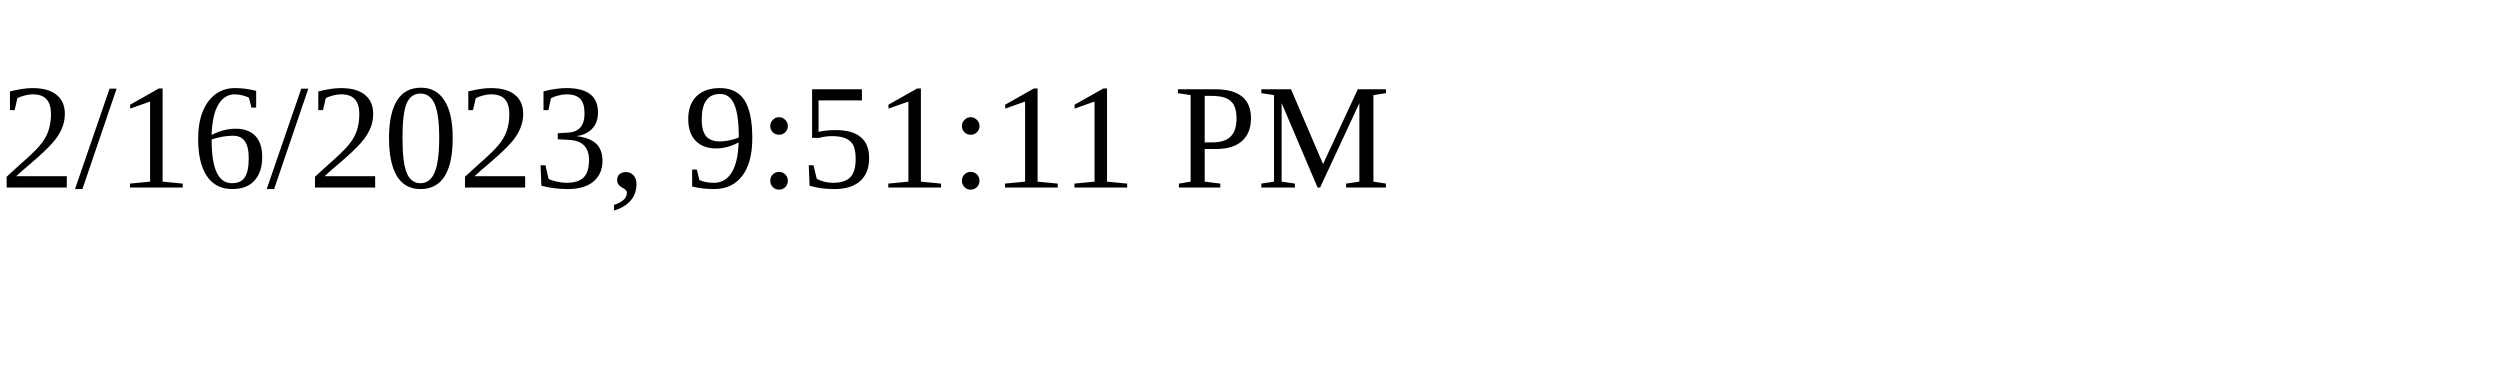
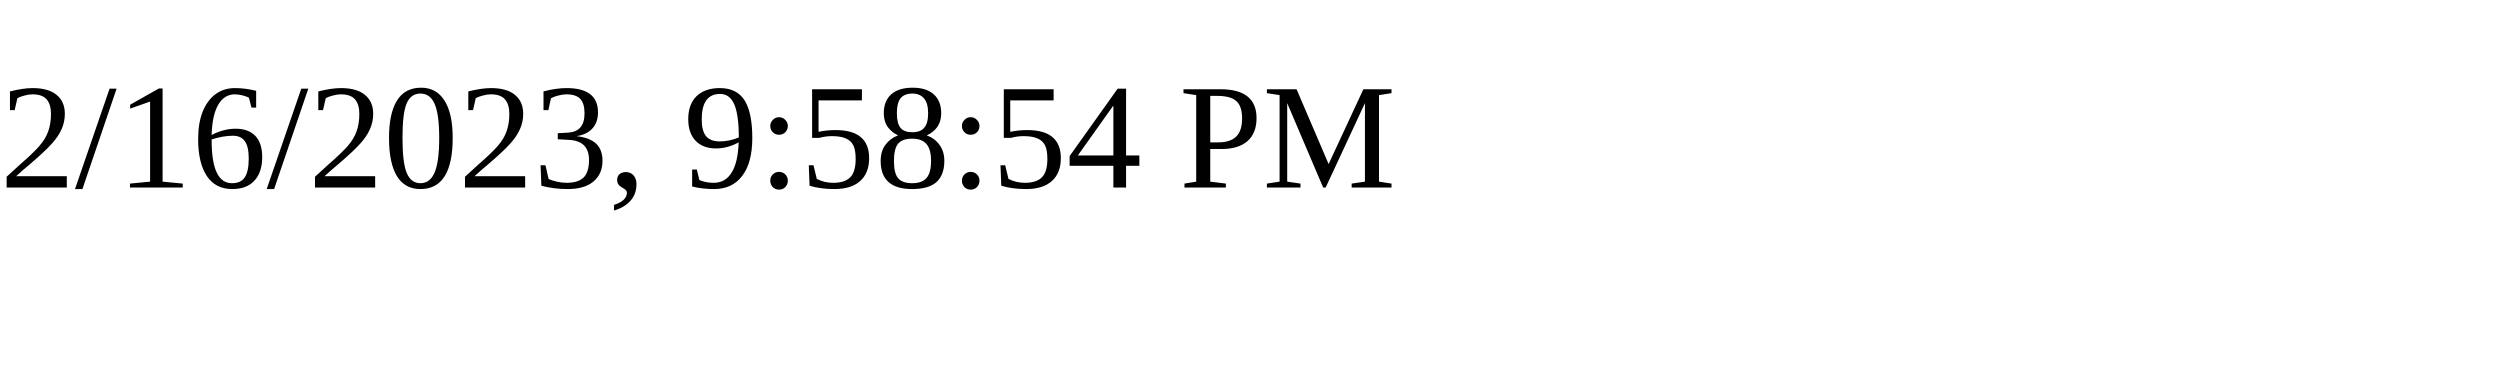
<svg xmlns="http://www.w3.org/2000/svg" height="30" width="200">
-   <text x="0" y="15">2/16/2023, 9:51:11 PM</text>
+   <text x="0" y="15">2/16/2023, 9:58:54 PM</text>
</svg>
